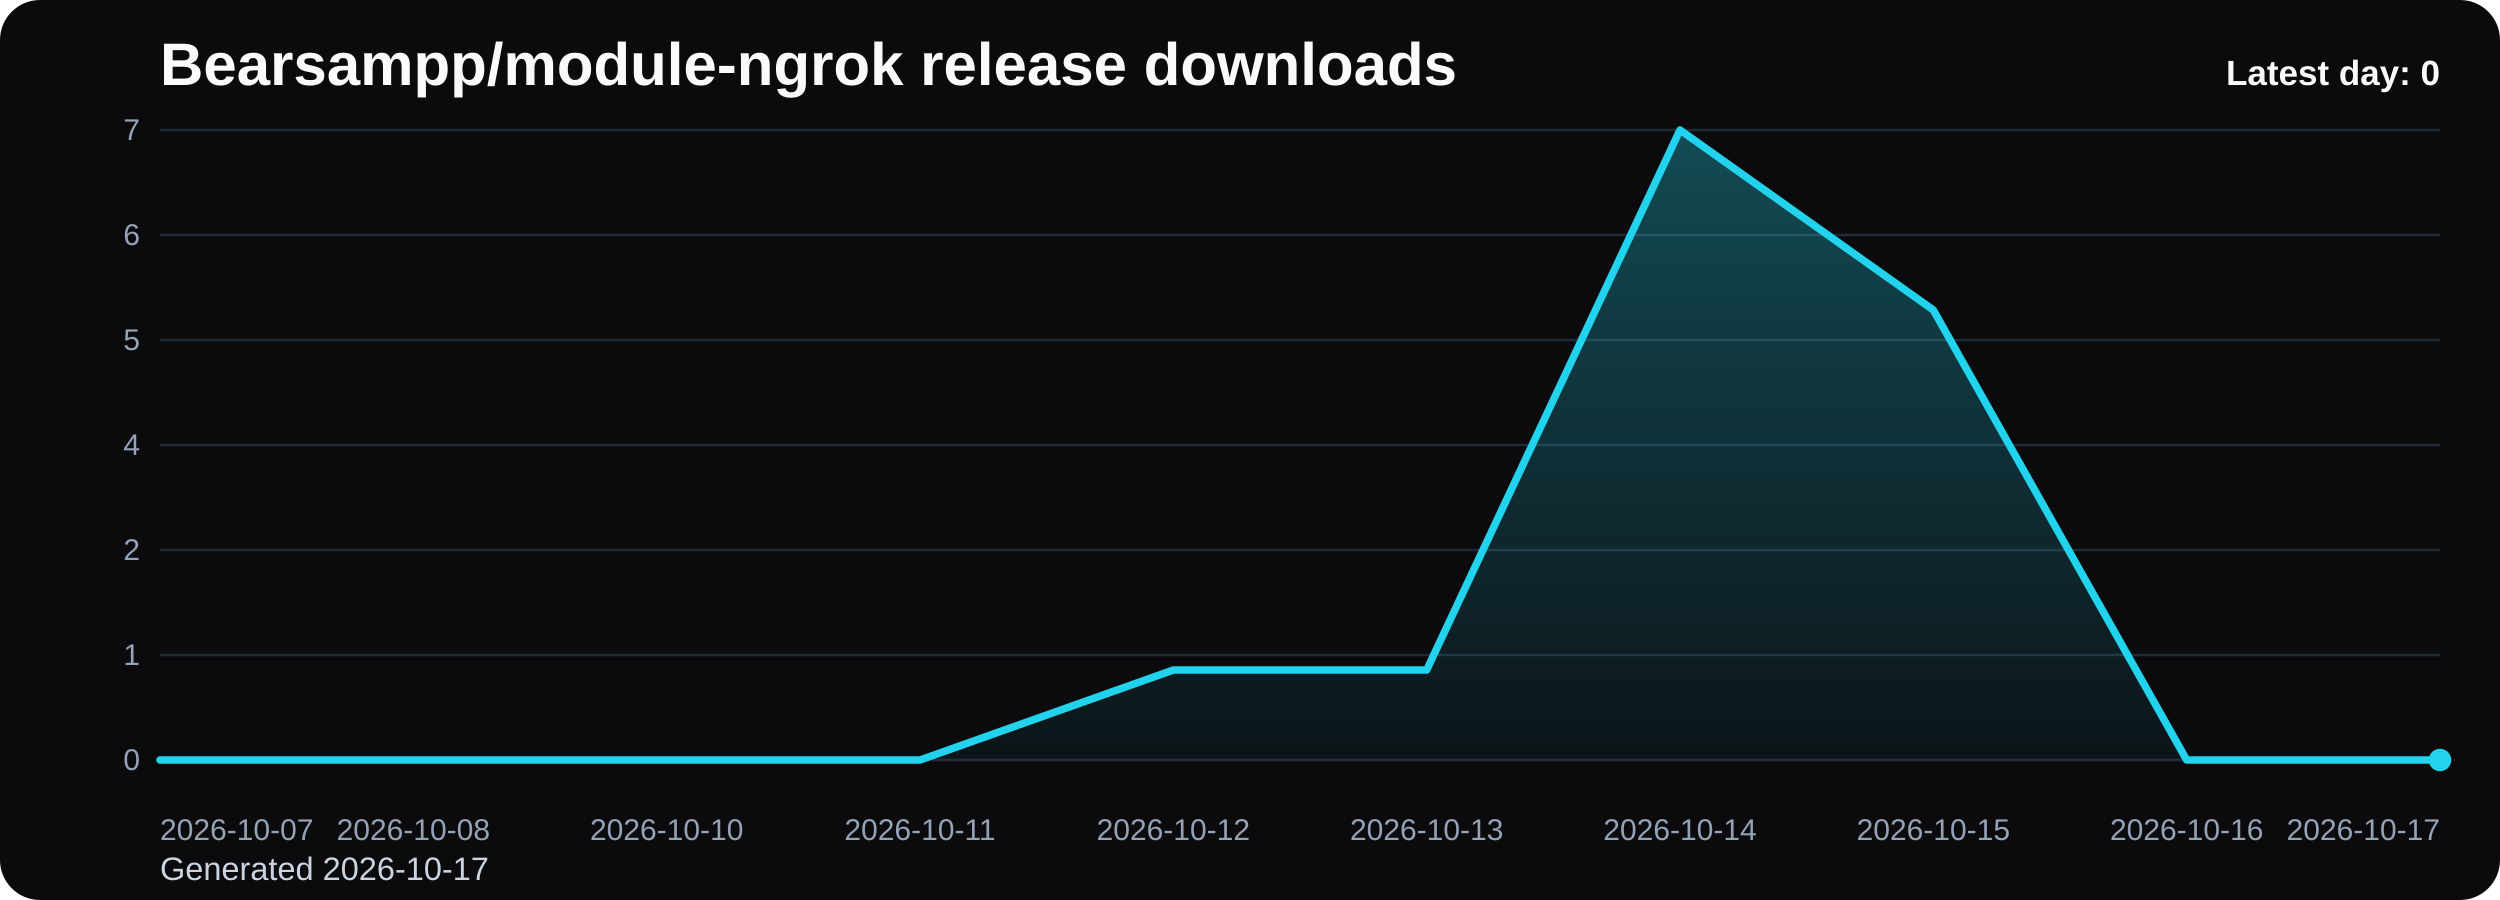
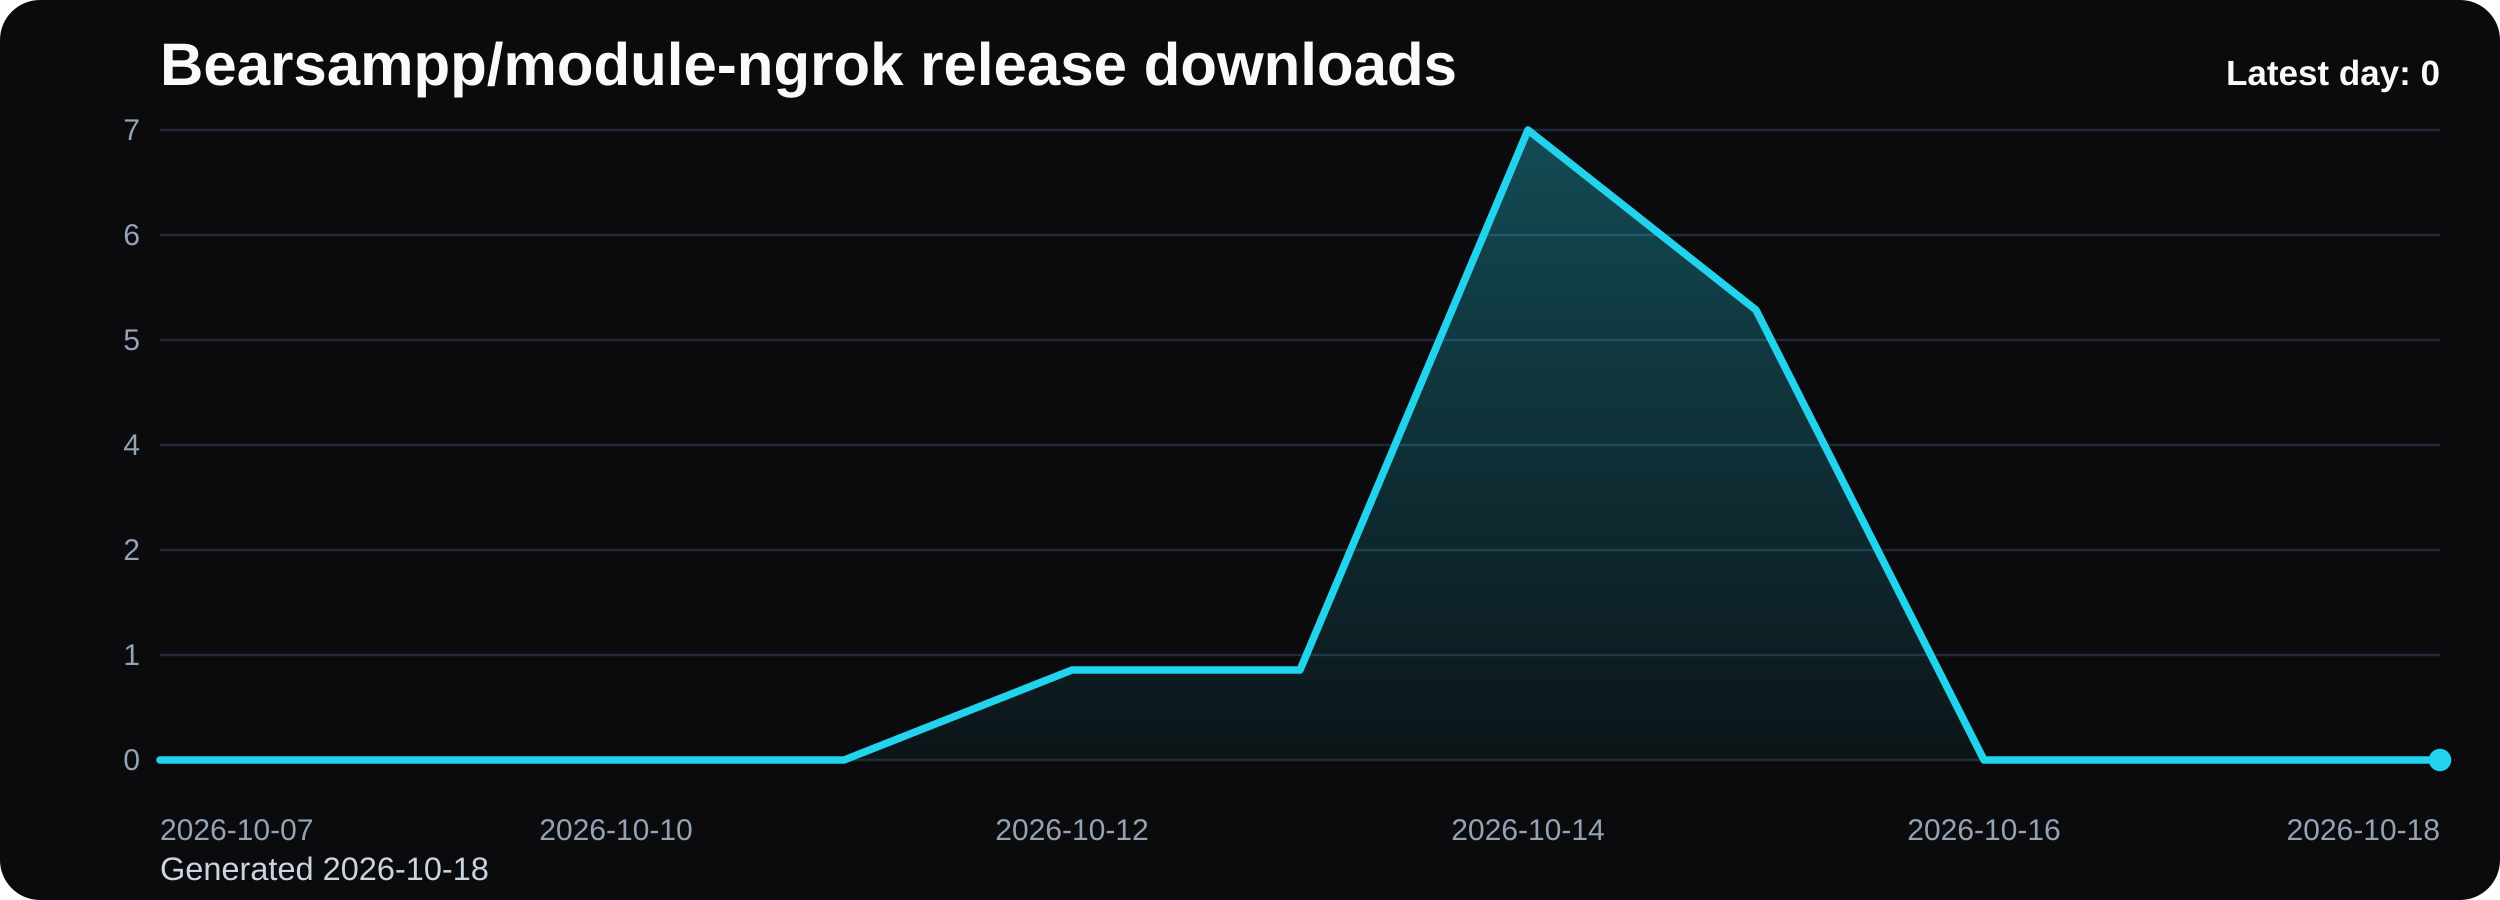
<svg xmlns="http://www.w3.org/2000/svg" viewBox="0 0 1000 360" role="img" aria-label="Bearsampp/module-ngrok release downloads chart">
  <defs>
    <linearGradient id="fill-daily-black" x1="0" y1="0" x2="0" y2="1">
      <stop offset="0%" stop-color="#22d3ee" stop-opacity="0.32" />
      <stop offset="100%" stop-color="#22d3ee" stop-opacity="0.05" />
    </linearGradient>
    <style>
      .bg { fill: #0b0b0d; }
      .title { font: 700 24px Arial, sans-serif; fill: #f8fafc; }
      .sub { font: 400 13px Arial, sans-serif; fill: #cbd5e1; }
      .grid { stroke: #1f2937; stroke-width: 1; }
      .axis { font: 400 12px Arial, sans-serif; fill: #94a3b8; }
      .line { fill: none; stroke: #22d3ee; stroke-width: 3; stroke-linecap: round; stroke-linejoin: round; }
      .dot { fill: #22d3ee; }
      .value { font: 600 11px Arial, sans-serif; fill: #cbd5e1; }
      .latest { font: 700 14px Arial, sans-serif; fill: #f8fafc; }
    </style>
  </defs>
  <rect class="bg" x="0" y="0" width="1000" height="360" rx="16" />
  <text class="title" x="64" y="34">Bearsampp/module-ngrok release downloads</text>
-   <text class="sub" x="64" y="352">Generated 2026-10-17</text>
+   <text class="sub" x="64" y="352">Generated 2026-10-18</text>
  <line x1="64" y1="52.00" x2="976" y2="52.00" class="grid" />
  <text x="56" y="56.00" text-anchor="end" class="axis">7</text>
  <line x1="64" y1="94.00" x2="976" y2="94.00" class="grid" />
  <text x="56" y="98.00" text-anchor="end" class="axis">6</text>
  <line x1="64" y1="136.00" x2="976" y2="136.00" class="grid" />
  <text x="56" y="140.00" text-anchor="end" class="axis">5</text>
  <line x1="64" y1="178.00" x2="976" y2="178.00" class="grid" />
  <text x="56" y="182.00" text-anchor="end" class="axis">4</text>
  <line x1="64" y1="220.00" x2="976" y2="220.00" class="grid" />
  <text x="56" y="224.00" text-anchor="end" class="axis">2</text>
  <line x1="64" y1="262.00" x2="976" y2="262.00" class="grid" />
  <text x="56" y="266.00" text-anchor="end" class="axis">1</text>
  <line x1="64" y1="304.00" x2="976" y2="304.00" class="grid" />
  <text x="56" y="308.00" text-anchor="end" class="axis">0</text>
-   <path d="M 64.00 304 L 64.00 304.00 L 165.33 304.00 L 266.67 304.00 L 368.00 304.00 L 469.33 268.00 L 570.67 268.00 L 672.00 52.00 L 773.33 124.00 L 874.67 304.00 L 976.00 304.00 L 976.00 304 Z" fill="url(#fill-daily-black)" />
-   <polyline class="line" points="64.00,304.00 165.33,304.00 266.67,304.00 368.00,304.00 469.33,268.00 570.67,268.00 672.00,52.00 773.33,124.00 874.67,304.00 976.00,304.00" />
+   <path d="M 64.00 304 L 64.00 304.00 L 155.20 304.00 L 246.40 304.00 L 337.60 304.00 L 428.80 268.00 L 520.00 268.00 L 611.20 52.00 L 702.40 124.00 L 793.60 304.00 L 884.80 304.00 L 976.00 304.00 L 976.00 304 Z" fill="url(#fill-daily-black)" />
+   <polyline class="line" points="64.00,304.00 155.20,304.00 246.40,304.00 337.60,304.00 428.80,268.00 520.00,268.00 611.20,52.00 702.40,124.00 793.60,304.00 884.80,304.00 976.00,304.00" />
  <circle class="dot" cx="976.00" cy="304.00" r="4.5" />
  <text class="axis" x="64.00" y="336" text-anchor="start">2026-10-07</text>
-   <text class="axis" x="165.33" y="336" text-anchor="middle">2026-10-08</text>
-   <text class="axis" x="266.67" y="336" text-anchor="middle">2026-10-10</text>
-   <text class="axis" x="368.00" y="336" text-anchor="middle">2026-10-11</text>
-   <text class="axis" x="469.33" y="336" text-anchor="middle">2026-10-12</text>
-   <text class="axis" x="570.67" y="336" text-anchor="middle">2026-10-13</text>
-   <text class="axis" x="672.00" y="336" text-anchor="middle">2026-10-14</text>
-   <text class="axis" x="773.33" y="336" text-anchor="middle">2026-10-15</text>
-   <text class="axis" x="874.67" y="336" text-anchor="middle">2026-10-16</text>
-   <text class="axis" x="976.00" y="336" text-anchor="end">2026-10-17</text>
+   <text class="axis" x="246.40" y="336" text-anchor="middle">2026-10-10</text>
+   <text class="axis" x="428.80" y="336" text-anchor="middle">2026-10-12</text>
+   <text class="axis" x="611.20" y="336" text-anchor="middle">2026-10-14</text>
+   <text class="axis" x="793.60" y="336" text-anchor="middle">2026-10-16</text>
+   <text class="axis" x="976.00" y="336" text-anchor="end">2026-10-18</text>
  <text class="latest" x="976" y="34" text-anchor="end">Latest day: 0</text>
</svg>
